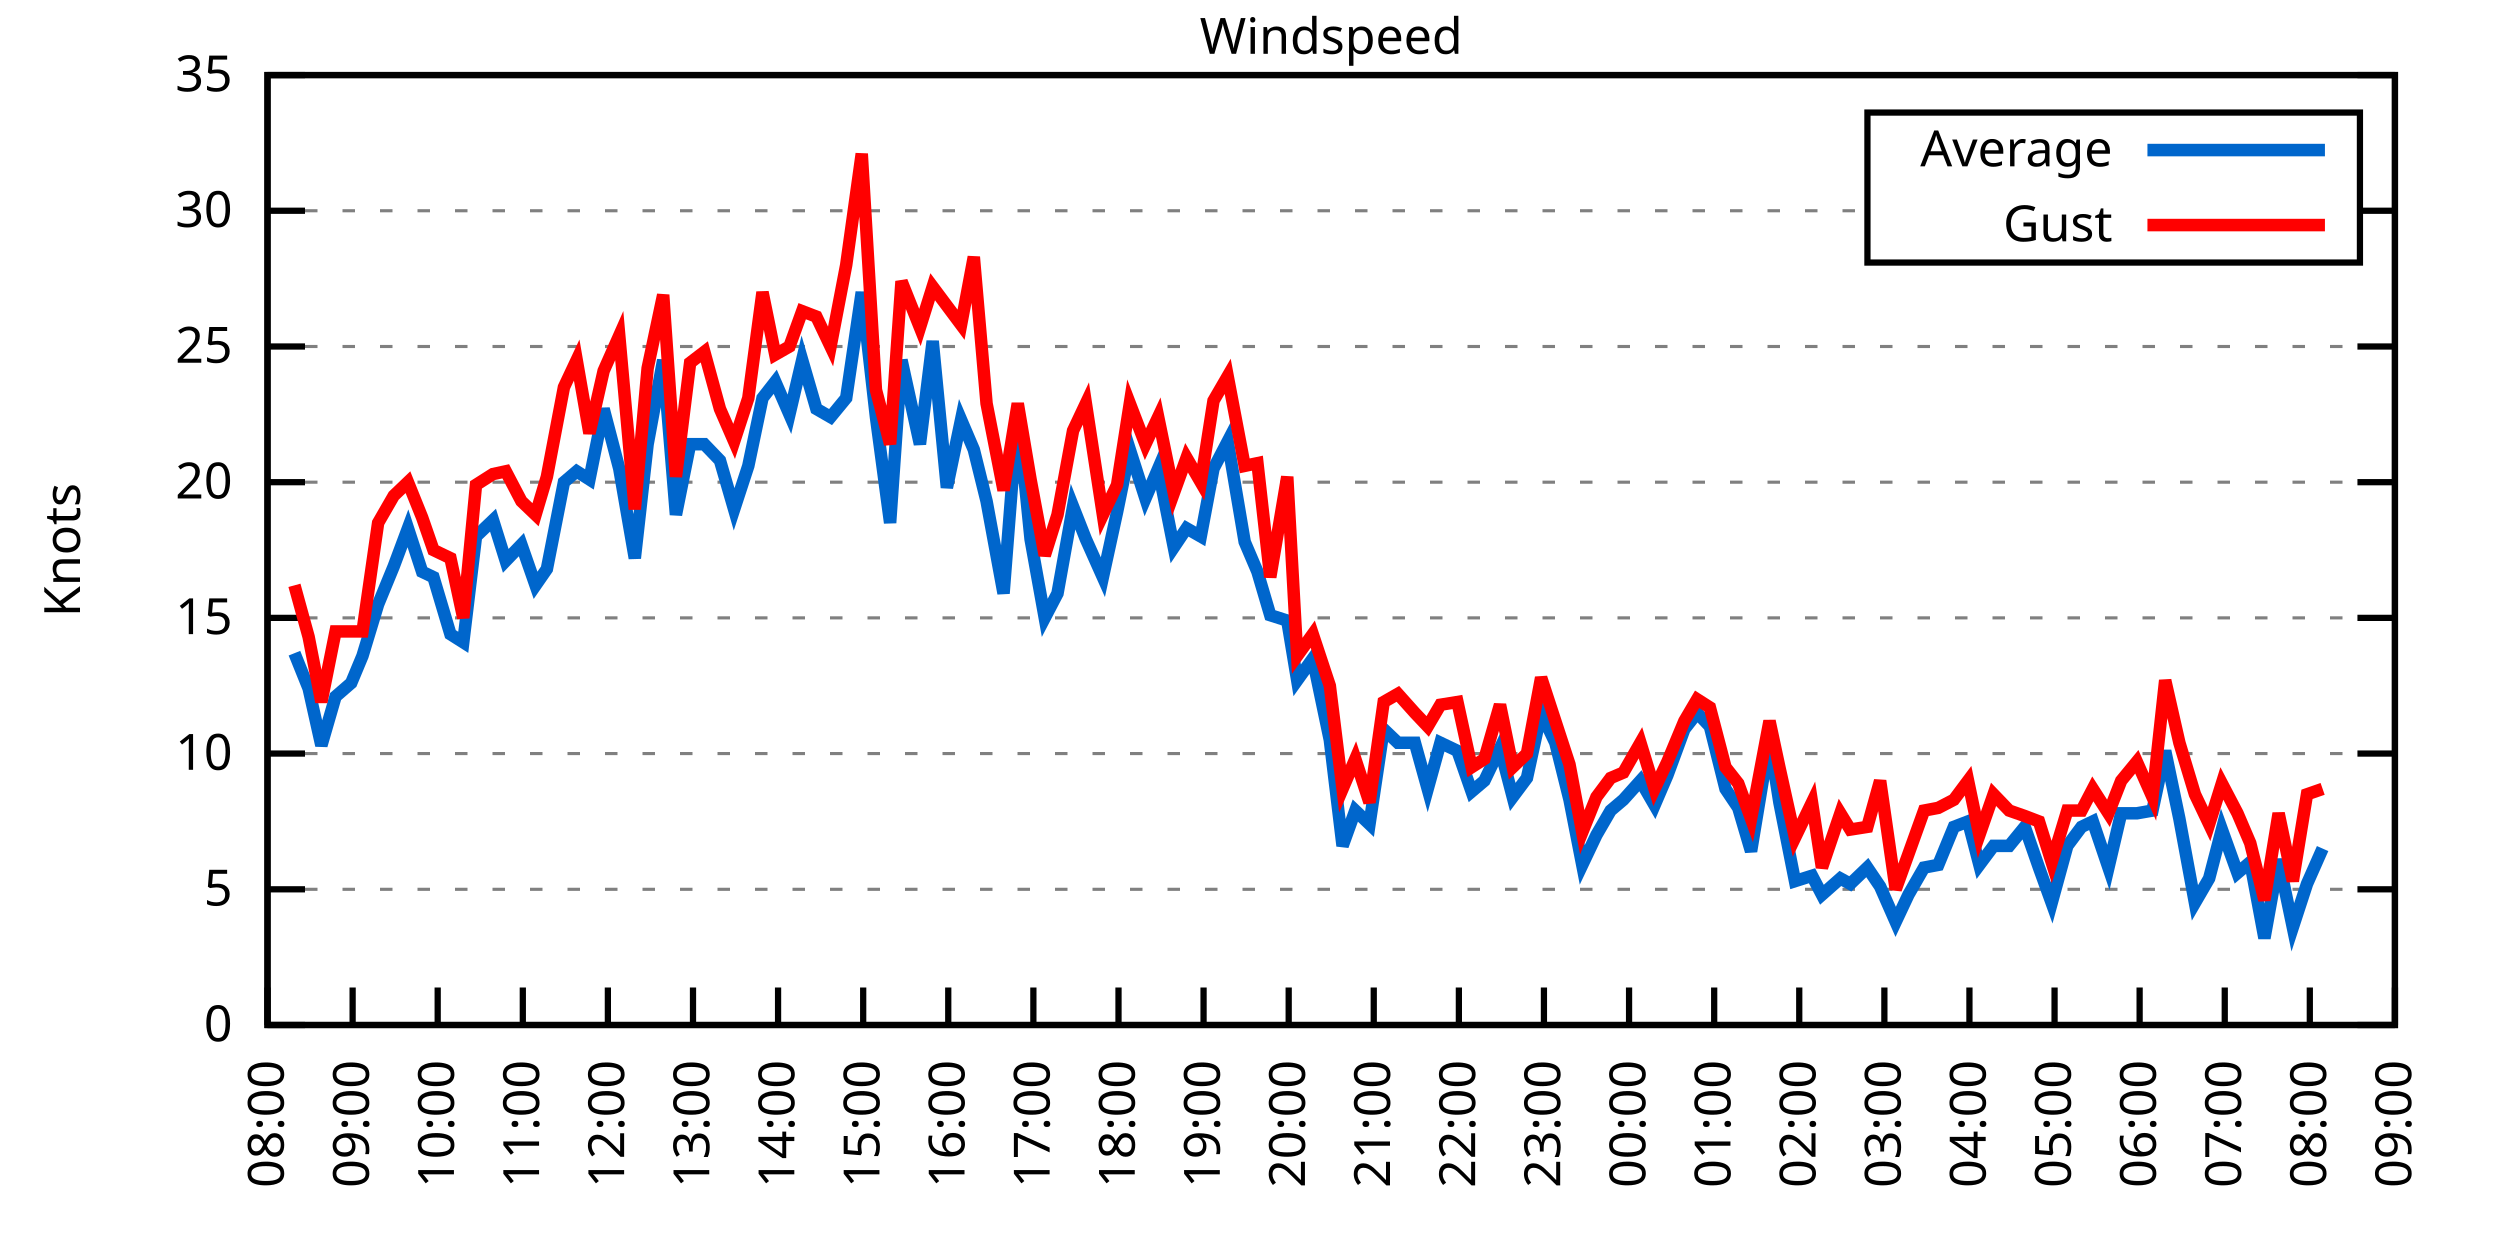
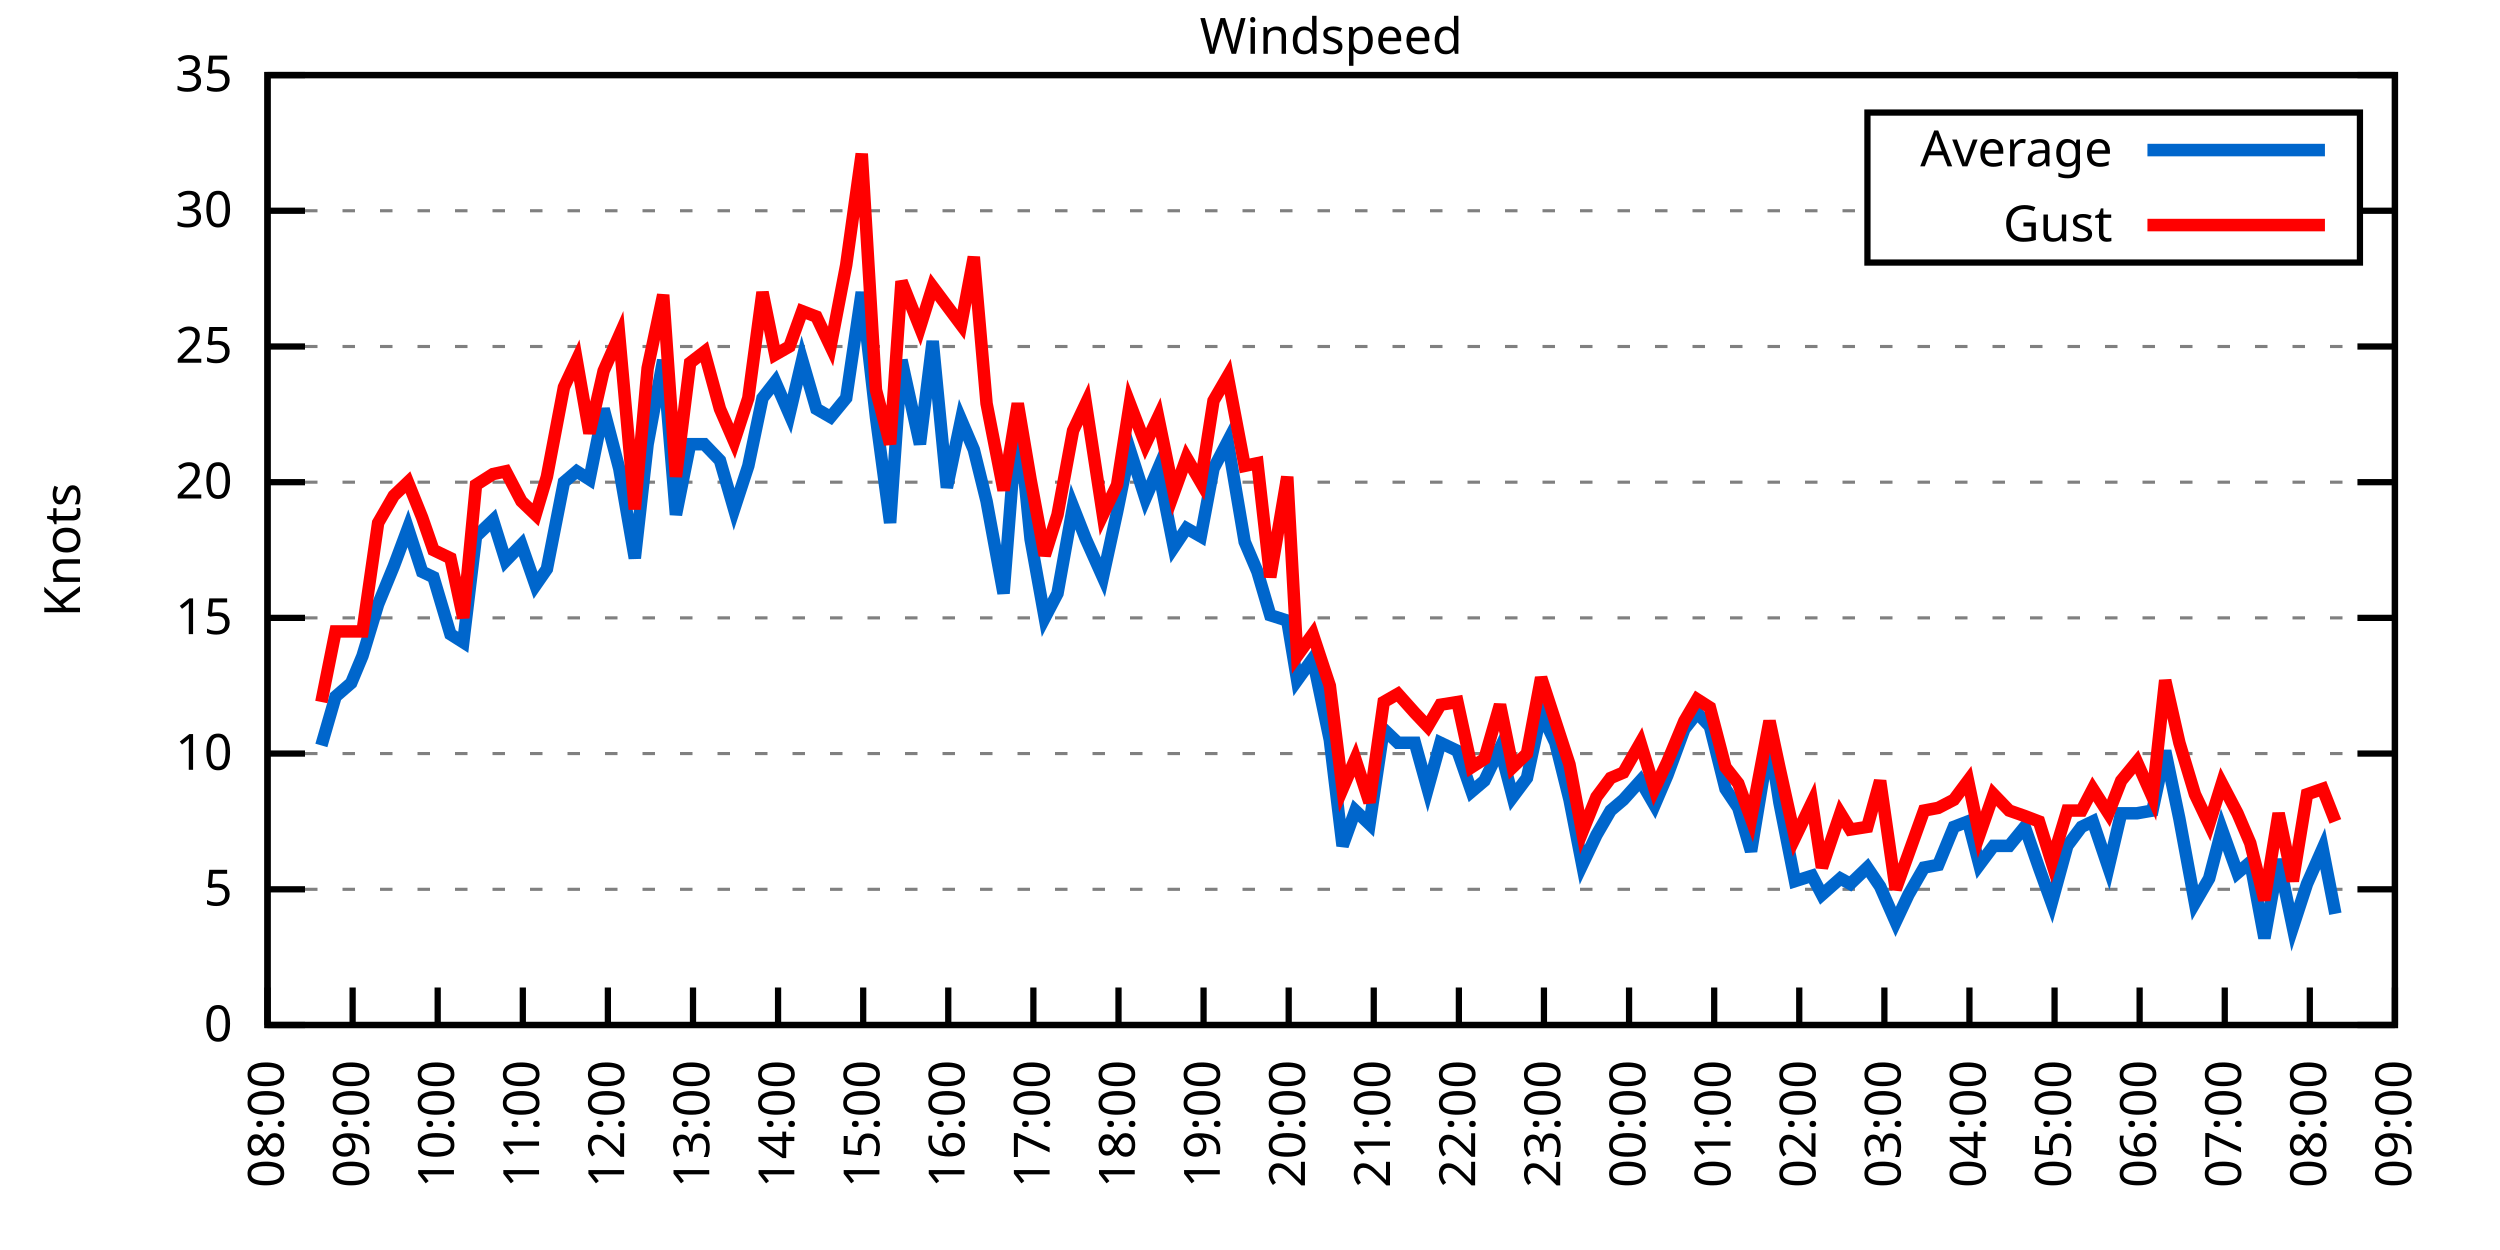
<svg xmlns="http://www.w3.org/2000/svg" xmlns:xlink="http://www.w3.org/1999/xlink" width="400" height="200" viewBox="0 0 400 200">
  <g id="gnuplot_canvas">
    <rect x="0" y="0" width="400" height="200" fill="none" />
    <defs>
      <circle id="gpDot" r="0.5" stroke-width="0.5" stroke="currentColor" />
      <path id="gpPt0" stroke-width="0.333" stroke="currentColor" d="M-1,0 h2 M0,-1 v2" />
      <path id="gpPt1" stroke-width="0.333" stroke="currentColor" d="M-1,-1 L1,1 M1,-1 L-1,1" />
      <path id="gpPt2" stroke-width="0.333" stroke="currentColor" d="M-1,0 L1,0 M0,-1 L0,1 M-1,-1 L1,1 M-1,1 L1,-1" />
      <rect id="gpPt3" stroke-width="0.333" stroke="currentColor" x="-1" y="-1" width="2" height="2" />
      <rect id="gpPt4" stroke-width="0.333" stroke="currentColor" fill="currentColor" x="-1" y="-1" width="2" height="2" />
      <circle id="gpPt5" stroke-width="0.333" stroke="currentColor" cx="0" cy="0" r="1" />
      <use xlink:href="#gpPt5" id="gpPt6" fill="currentColor" stroke="none" />
      <path id="gpPt7" stroke-width="0.333" stroke="currentColor" d="M0,-1.33 L-1.33,0.67 L1.33,0.67 z" />
      <use xlink:href="#gpPt7" id="gpPt8" fill="currentColor" stroke="none" />
      <use xlink:href="#gpPt7" id="gpPt9" stroke="currentColor" transform="rotate(180)" />
      <use xlink:href="#gpPt9" id="gpPt10" fill="currentColor" stroke="none" />
      <use xlink:href="#gpPt3" id="gpPt11" stroke="currentColor" transform="rotate(45)" />
      <use xlink:href="#gpPt11" id="gpPt12" fill="currentColor" stroke="none" />
      <path id="gpPt13" stroke-width="0.333" stroke="currentColor" d="M0,1.330 L1.265,0.411 L0.782,-1.067 L-0.782,-1.076 L-1.265,0.411 z" />
      <use xlink:href="#gpPt13" id="gpPt14" fill="currentColor" stroke="none" />
      <filter id="textbox" filterUnits="objectBoundingBox" x="0" y="0" height="1" width="1">
        <feFlood flood-color="white" flood-opacity="1" result="bgnd" />
        <feComposite in="SourceGraphic" in2="bgnd" operator="atop" />
      </filter>
      <filter id="greybox" filterUnits="objectBoundingBox" x="0" y="0" height="1" width="1">
        <feFlood flood-color="lightgrey" flood-opacity="1" result="grey" />
        <feComposite in="SourceGraphic" in2="grey" operator="atop" />
      </filter>
    </defs>
    <g fill="none" color="white" stroke="currentColor" stroke-width="1.00" stroke-linecap="butt" stroke-linejoin="miter">
</g>
    <g fill="none" color="black" stroke="currentColor" stroke-width="1.00" stroke-linecap="butt" stroke-linejoin="miter">
      <g stroke="none" shape-rendering="crispEdges">
        <polygon fill="rgb(255, 255, 255)" points="42.80,164.00 383.18,164.00 383.18,12.02 42.80,12.02 " />
      </g>
    </g>
    <g fill="none" color="black" stroke="currentColor" stroke-width="1.00" stroke-linecap="butt" stroke-linejoin="miter">
</g>
    <g fill="none" color="black" stroke="black" stroke-width="0.50" stroke-linecap="butt" stroke-linejoin="miter">
</g>
    <g fill="none" color="gray" stroke="currentColor" stroke-width="0.50" stroke-linecap="butt" stroke-linejoin="miter">
      <path stroke="gray" stroke-dasharray="2,4" class="gridline" d="M42.80,164.00 L383.19,164.00  " />
    </g>
    <g fill="none" color="gray" stroke="gray" stroke-width="1.00" stroke-linecap="butt" stroke-linejoin="miter">
</g>
    <g fill="none" color="black" stroke="currentColor" stroke-width="1.00" stroke-linecap="butt" stroke-linejoin="miter">
      <path stroke="black" d="M42.80,164.00 L48.80,164.00 M383.19,164.00 L377.19,164.00  " />
      <g transform="translate(37.20,166.60)" stroke="none" fill="black" font-family="Sans" font-size="8.00" text-anchor="end">
        <text>
          <tspan font-family="Sans"> 0</tspan>
        </text>
      </g>
    </g>
    <g fill="none" color="black" stroke="currentColor" stroke-width="1.00" stroke-linecap="butt" stroke-linejoin="miter">
</g>
    <g fill="none" color="black" stroke="black" stroke-width="0.50" stroke-linecap="butt" stroke-linejoin="miter">
</g>
    <g fill="none" color="gray" stroke="currentColor" stroke-width="0.50" stroke-linecap="butt" stroke-linejoin="miter">
      <path stroke="gray" stroke-dasharray="2,4" class="gridline" d="M42.80,142.29 L383.19,142.29  " />
    </g>
    <g fill="none" color="gray" stroke="gray" stroke-width="1.00" stroke-linecap="butt" stroke-linejoin="miter">
</g>
    <g fill="none" color="black" stroke="currentColor" stroke-width="1.00" stroke-linecap="butt" stroke-linejoin="miter">
      <path stroke="black" d="M42.80,142.29 L48.80,142.29 M383.19,142.29 L377.19,142.29  " />
      <g transform="translate(37.20,144.89)" stroke="none" fill="black" font-family="Sans" font-size="8.00" text-anchor="end">
        <text>
          <tspan font-family="Sans"> 5</tspan>
        </text>
      </g>
    </g>
    <g fill="none" color="black" stroke="currentColor" stroke-width="1.00" stroke-linecap="butt" stroke-linejoin="miter">
</g>
    <g fill="none" color="black" stroke="black" stroke-width="0.50" stroke-linecap="butt" stroke-linejoin="miter">
</g>
    <g fill="none" color="gray" stroke="currentColor" stroke-width="0.50" stroke-linecap="butt" stroke-linejoin="miter">
      <path stroke="gray" stroke-dasharray="2,4" class="gridline" d="M42.80,120.57 L383.19,120.57  " />
    </g>
    <g fill="none" color="gray" stroke="gray" stroke-width="1.00" stroke-linecap="butt" stroke-linejoin="miter">
</g>
    <g fill="none" color="black" stroke="currentColor" stroke-width="1.00" stroke-linecap="butt" stroke-linejoin="miter">
      <path stroke="black" d="M42.80,120.57 L48.80,120.57 M383.19,120.57 L377.19,120.57  " />
      <g transform="translate(37.20,123.17)" stroke="none" fill="black" font-family="Sans" font-size="8.00" text-anchor="end">
        <text>
          <tspan font-family="Sans"> 10</tspan>
        </text>
      </g>
    </g>
    <g fill="none" color="black" stroke="currentColor" stroke-width="1.00" stroke-linecap="butt" stroke-linejoin="miter">
</g>
    <g fill="none" color="black" stroke="black" stroke-width="0.50" stroke-linecap="butt" stroke-linejoin="miter">
</g>
    <g fill="none" color="gray" stroke="currentColor" stroke-width="0.50" stroke-linecap="butt" stroke-linejoin="miter">
      <path stroke="gray" stroke-dasharray="2,4" class="gridline" d="M42.80,98.86 L383.19,98.86  " />
    </g>
    <g fill="none" color="gray" stroke="gray" stroke-width="1.00" stroke-linecap="butt" stroke-linejoin="miter">
</g>
    <g fill="none" color="black" stroke="currentColor" stroke-width="1.00" stroke-linecap="butt" stroke-linejoin="miter">
      <path stroke="black" d="M42.80,98.86 L48.80,98.86 M383.19,98.86 L377.19,98.86  " />
      <g transform="translate(37.20,101.46)" stroke="none" fill="black" font-family="Sans" font-size="8.00" text-anchor="end">
        <text>
          <tspan font-family="Sans"> 15</tspan>
        </text>
      </g>
    </g>
    <g fill="none" color="black" stroke="currentColor" stroke-width="1.00" stroke-linecap="butt" stroke-linejoin="miter">
</g>
    <g fill="none" color="black" stroke="black" stroke-width="0.50" stroke-linecap="butt" stroke-linejoin="miter">
</g>
    <g fill="none" color="gray" stroke="currentColor" stroke-width="0.50" stroke-linecap="butt" stroke-linejoin="miter">
      <path stroke="gray" stroke-dasharray="2,4" class="gridline" d="M42.80,77.15 L383.19,77.15  " />
    </g>
    <g fill="none" color="gray" stroke="gray" stroke-width="1.00" stroke-linecap="butt" stroke-linejoin="miter">
</g>
    <g fill="none" color="black" stroke="currentColor" stroke-width="1.00" stroke-linecap="butt" stroke-linejoin="miter">
      <path stroke="black" d="M42.80,77.15 L48.80,77.15 M383.19,77.15 L377.19,77.15  " />
      <g transform="translate(37.20,79.75)" stroke="none" fill="black" font-family="Sans" font-size="8.00" text-anchor="end">
        <text>
          <tspan font-family="Sans"> 20</tspan>
        </text>
      </g>
    </g>
    <g fill="none" color="black" stroke="currentColor" stroke-width="1.00" stroke-linecap="butt" stroke-linejoin="miter">
</g>
    <g fill="none" color="black" stroke="black" stroke-width="0.50" stroke-linecap="butt" stroke-linejoin="miter">
</g>
    <g fill="none" color="gray" stroke="currentColor" stroke-width="0.50" stroke-linecap="butt" stroke-linejoin="miter">
      <path stroke="gray" stroke-dasharray="2,4" class="gridline" d="M42.80,55.44 L383.19,55.44  " />
    </g>
    <g fill="none" color="gray" stroke="gray" stroke-width="1.00" stroke-linecap="butt" stroke-linejoin="miter">
</g>
    <g fill="none" color="black" stroke="currentColor" stroke-width="1.00" stroke-linecap="butt" stroke-linejoin="miter">
      <path stroke="black" d="M42.80,55.44 L48.80,55.44 M383.19,55.44 L377.19,55.44  " />
      <g transform="translate(37.20,58.04)" stroke="none" fill="black" font-family="Sans" font-size="8.00" text-anchor="end">
        <text>
          <tspan font-family="Sans"> 25</tspan>
        </text>
      </g>
    </g>
    <g fill="none" color="black" stroke="currentColor" stroke-width="1.00" stroke-linecap="butt" stroke-linejoin="miter">
</g>
    <g fill="none" color="black" stroke="black" stroke-width="0.50" stroke-linecap="butt" stroke-linejoin="miter">
</g>
    <g fill="none" color="gray" stroke="currentColor" stroke-width="0.50" stroke-linecap="butt" stroke-linejoin="miter">
      <path stroke="gray" stroke-dasharray="2,4" class="gridline" d="M42.80,33.72 L298.79,33.72 M377.59,33.72 L383.19,33.72  " />
    </g>
    <g fill="none" color="gray" stroke="gray" stroke-width="1.00" stroke-linecap="butt" stroke-linejoin="miter">
</g>
    <g fill="none" color="black" stroke="currentColor" stroke-width="1.00" stroke-linecap="butt" stroke-linejoin="miter">
      <path stroke="black" d="M42.80,33.72 L48.80,33.72 M383.19,33.72 L377.19,33.72  " />
      <g transform="translate(37.20,36.32)" stroke="none" fill="black" font-family="Sans" font-size="8.00" text-anchor="end">
        <text>
          <tspan font-family="Sans"> 30</tspan>
        </text>
      </g>
    </g>
    <g fill="none" color="black" stroke="currentColor" stroke-width="1.00" stroke-linecap="butt" stroke-linejoin="miter">
</g>
    <g fill="none" color="black" stroke="black" stroke-width="0.50" stroke-linecap="butt" stroke-linejoin="miter">
</g>
    <g fill="none" color="gray" stroke="currentColor" stroke-width="0.50" stroke-linecap="butt" stroke-linejoin="miter">
      <path stroke="gray" stroke-dasharray="2,4" class="gridline" d="M42.80,12.01 L383.19,12.01  " />
    </g>
    <g fill="none" color="gray" stroke="gray" stroke-width="1.00" stroke-linecap="butt" stroke-linejoin="miter">
</g>
    <g fill="none" color="black" stroke="currentColor" stroke-width="1.00" stroke-linecap="butt" stroke-linejoin="miter">
      <path stroke="black" d="M42.80,12.01 L48.80,12.01 M383.19,12.01 L377.19,12.01  " />
      <g transform="translate(37.20,14.61)" stroke="none" fill="black" font-family="Sans" font-size="8.00" text-anchor="end">
        <text>
          <tspan font-family="Sans"> 35</tspan>
        </text>
      </g>
    </g>
    <g fill="none" color="black" stroke="currentColor" stroke-width="1.00" stroke-linecap="butt" stroke-linejoin="miter">
      <path stroke="black" d="M42.80,164.00 L42.80,158.00  " />
      <g transform="translate(45.40,169.60) rotate(270.00)" stroke="none" fill="black" font-family="Sans" font-size="8.00" text-anchor="end">
        <text>
          <tspan font-family="Sans">08:00</tspan>
        </text>
      </g>
    </g>
    <g fill="none" color="black" stroke="currentColor" stroke-width="1.00" stroke-linecap="butt" stroke-linejoin="miter">
      <path stroke="black" d="M56.42,164.00 L56.42,158.00  " />
      <g transform="translate(59.02,169.60) rotate(270.00)" stroke="none" fill="black" font-family="Sans" font-size="8.00" text-anchor="end">
        <text>
          <tspan font-family="Sans">09:00</tspan>
        </text>
      </g>
    </g>
    <g fill="none" color="black" stroke="currentColor" stroke-width="1.00" stroke-linecap="butt" stroke-linejoin="miter">
      <path stroke="black" d="M70.03,164.00 L70.03,158.00  " />
      <g transform="translate(72.63,169.60) rotate(270.00)" stroke="none" fill="black" font-family="Sans" font-size="8.00" text-anchor="end">
        <text>
          <tspan font-family="Sans">10:00</tspan>
        </text>
      </g>
    </g>
    <g fill="none" color="black" stroke="currentColor" stroke-width="1.00" stroke-linecap="butt" stroke-linejoin="miter">
      <path stroke="black" d="M83.65,164.00 L83.65,158.00  " />
      <g transform="translate(86.25,169.60) rotate(270.00)" stroke="none" fill="black" font-family="Sans" font-size="8.00" text-anchor="end">
        <text>
          <tspan font-family="Sans">11:00</tspan>
        </text>
      </g>
    </g>
    <g fill="none" color="black" stroke="currentColor" stroke-width="1.00" stroke-linecap="butt" stroke-linejoin="miter">
      <path stroke="black" d="M97.26,164.00 L97.26,158.00  " />
      <g transform="translate(99.86,169.60) rotate(270.00)" stroke="none" fill="black" font-family="Sans" font-size="8.00" text-anchor="end">
        <text>
          <tspan font-family="Sans">12:00</tspan>
        </text>
      </g>
    </g>
    <g fill="none" color="black" stroke="currentColor" stroke-width="1.00" stroke-linecap="butt" stroke-linejoin="miter">
      <path stroke="black" d="M110.88,164.00 L110.88,158.00  " />
      <g transform="translate(113.48,169.60) rotate(270.00)" stroke="none" fill="black" font-family="Sans" font-size="8.00" text-anchor="end">
        <text>
          <tspan font-family="Sans">13:00</tspan>
        </text>
      </g>
    </g>
    <g fill="none" color="black" stroke="currentColor" stroke-width="1.00" stroke-linecap="butt" stroke-linejoin="miter">
      <path stroke="black" d="M124.49,164.00 L124.49,158.00  " />
      <g transform="translate(127.09,169.60) rotate(270.00)" stroke="none" fill="black" font-family="Sans" font-size="8.00" text-anchor="end">
        <text>
          <tspan font-family="Sans">14:00</tspan>
        </text>
      </g>
    </g>
    <g fill="none" color="black" stroke="currentColor" stroke-width="1.00" stroke-linecap="butt" stroke-linejoin="miter">
      <path stroke="black" d="M138.11,164.00 L138.11,158.00  " />
      <g transform="translate(140.71,169.60) rotate(270.00)" stroke="none" fill="black" font-family="Sans" font-size="8.00" text-anchor="end">
        <text>
          <tspan font-family="Sans">15:00</tspan>
        </text>
      </g>
    </g>
    <g fill="none" color="black" stroke="currentColor" stroke-width="1.00" stroke-linecap="butt" stroke-linejoin="miter">
      <path stroke="black" d="M151.72,164.00 L151.72,158.00  " />
      <g transform="translate(154.32,169.60) rotate(270.00)" stroke="none" fill="black" font-family="Sans" font-size="8.00" text-anchor="end">
        <text>
          <tspan font-family="Sans">16:00</tspan>
        </text>
      </g>
    </g>
    <g fill="none" color="black" stroke="currentColor" stroke-width="1.00" stroke-linecap="butt" stroke-linejoin="miter">
      <path stroke="black" d="M165.34,164.00 L165.34,158.00  " />
      <g transform="translate(167.94,169.60) rotate(270.00)" stroke="none" fill="black" font-family="Sans" font-size="8.00" text-anchor="end">
        <text>
          <tspan font-family="Sans">17:00</tspan>
        </text>
      </g>
    </g>
    <g fill="none" color="black" stroke="currentColor" stroke-width="1.00" stroke-linecap="butt" stroke-linejoin="miter">
      <path stroke="black" d="M178.96,164.00 L178.96,158.00  " />
      <g transform="translate(181.56,169.60) rotate(270.00)" stroke="none" fill="black" font-family="Sans" font-size="8.00" text-anchor="end">
        <text>
          <tspan font-family="Sans">18:00</tspan>
        </text>
      </g>
    </g>
    <g fill="none" color="black" stroke="currentColor" stroke-width="1.00" stroke-linecap="butt" stroke-linejoin="miter">
      <path stroke="black" d="M192.57,164.00 L192.57,158.00  " />
      <g transform="translate(195.17,169.60) rotate(270.00)" stroke="none" fill="black" font-family="Sans" font-size="8.00" text-anchor="end">
        <text>
          <tspan font-family="Sans">19:00</tspan>
        </text>
      </g>
    </g>
    <g fill="none" color="black" stroke="currentColor" stroke-width="1.00" stroke-linecap="butt" stroke-linejoin="miter">
      <path stroke="black" d="M206.19,164.00 L206.19,158.00  " />
      <g transform="translate(208.79,169.60) rotate(270.00)" stroke="none" fill="black" font-family="Sans" font-size="8.00" text-anchor="end">
        <text>
          <tspan font-family="Sans">20:00</tspan>
        </text>
      </g>
    </g>
    <g fill="none" color="black" stroke="currentColor" stroke-width="1.00" stroke-linecap="butt" stroke-linejoin="miter">
      <path stroke="black" d="M219.80,164.00 L219.80,158.00  " />
      <g transform="translate(222.40,169.60) rotate(270.00)" stroke="none" fill="black" font-family="Sans" font-size="8.00" text-anchor="end">
        <text>
          <tspan font-family="Sans">21:00</tspan>
        </text>
      </g>
    </g>
    <g fill="none" color="black" stroke="currentColor" stroke-width="1.00" stroke-linecap="butt" stroke-linejoin="miter">
      <path stroke="black" d="M233.42,164.00 L233.42,158.00  " />
      <g transform="translate(236.02,169.60) rotate(270.00)" stroke="none" fill="black" font-family="Sans" font-size="8.00" text-anchor="end">
        <text>
          <tspan font-family="Sans">22:00</tspan>
        </text>
      </g>
    </g>
    <g fill="none" color="black" stroke="currentColor" stroke-width="1.00" stroke-linecap="butt" stroke-linejoin="miter">
      <path stroke="black" d="M247.03,164.00 L247.03,158.00  " />
      <g transform="translate(249.63,169.60) rotate(270.00)" stroke="none" fill="black" font-family="Sans" font-size="8.00" text-anchor="end">
        <text>
          <tspan font-family="Sans">23:00</tspan>
        </text>
      </g>
    </g>
    <g fill="none" color="black" stroke="currentColor" stroke-width="1.00" stroke-linecap="butt" stroke-linejoin="miter">
      <path stroke="black" d="M260.65,164.00 L260.65,158.00  " />
      <g transform="translate(263.25,169.60) rotate(270.00)" stroke="none" fill="black" font-family="Sans" font-size="8.00" text-anchor="end">
        <text>
          <tspan font-family="Sans">00:00</tspan>
        </text>
      </g>
    </g>
    <g fill="none" color="black" stroke="currentColor" stroke-width="1.00" stroke-linecap="butt" stroke-linejoin="miter">
      <path stroke="black" d="M274.27,164.00 L274.27,158.00  " />
      <g transform="translate(276.87,169.60) rotate(270.00)" stroke="none" fill="black" font-family="Sans" font-size="8.00" text-anchor="end">
        <text>
          <tspan font-family="Sans">01:00</tspan>
        </text>
      </g>
    </g>
    <g fill="none" color="black" stroke="currentColor" stroke-width="1.00" stroke-linecap="butt" stroke-linejoin="miter">
      <path stroke="black" d="M287.88,164.00 L287.88,158.00  " />
      <g transform="translate(290.48,169.60) rotate(270.00)" stroke="none" fill="black" font-family="Sans" font-size="8.00" text-anchor="end">
        <text>
          <tspan font-family="Sans">02:00</tspan>
        </text>
      </g>
    </g>
    <g fill="none" color="black" stroke="currentColor" stroke-width="1.00" stroke-linecap="butt" stroke-linejoin="miter">
      <path stroke="black" d="M301.50,164.00 L301.50,158.00  " />
      <g transform="translate(304.10,169.60) rotate(270.00)" stroke="none" fill="black" font-family="Sans" font-size="8.00" text-anchor="end">
        <text>
          <tspan font-family="Sans">03:00</tspan>
        </text>
      </g>
    </g>
    <g fill="none" color="black" stroke="currentColor" stroke-width="1.00" stroke-linecap="butt" stroke-linejoin="miter">
      <path stroke="black" d="M315.11,164.00 L315.11,158.00  " />
      <g transform="translate(317.71,169.60) rotate(270.00)" stroke="none" fill="black" font-family="Sans" font-size="8.00" text-anchor="end">
        <text>
          <tspan font-family="Sans">04:00</tspan>
        </text>
      </g>
    </g>
    <g fill="none" color="black" stroke="currentColor" stroke-width="1.00" stroke-linecap="butt" stroke-linejoin="miter">
      <path stroke="black" d="M328.73,164.00 L328.73,158.00  " />
      <g transform="translate(331.33,169.60) rotate(270.00)" stroke="none" fill="black" font-family="Sans" font-size="8.00" text-anchor="end">
        <text>
          <tspan font-family="Sans">05:00</tspan>
        </text>
      </g>
    </g>
    <g fill="none" color="black" stroke="currentColor" stroke-width="1.00" stroke-linecap="butt" stroke-linejoin="miter">
      <path stroke="black" d="M342.34,164.00 L342.34,158.00  " />
      <g transform="translate(344.94,169.60) rotate(270.00)" stroke="none" fill="black" font-family="Sans" font-size="8.00" text-anchor="end">
        <text>
          <tspan font-family="Sans">06:00</tspan>
        </text>
      </g>
    </g>
    <g fill="none" color="black" stroke="currentColor" stroke-width="1.00" stroke-linecap="butt" stroke-linejoin="miter">
      <path stroke="black" d="M355.96,164.00 L355.96,158.00  " />
      <g transform="translate(358.56,169.60) rotate(270.00)" stroke="none" fill="black" font-family="Sans" font-size="8.00" text-anchor="end">
        <text>
          <tspan font-family="Sans">07:00</tspan>
        </text>
      </g>
    </g>
    <g fill="none" color="black" stroke="currentColor" stroke-width="1.00" stroke-linecap="butt" stroke-linejoin="miter">
      <path stroke="black" d="M369.57,164.00 L369.57,158.00  " />
      <g transform="translate(372.17,169.60) rotate(270.00)" stroke="none" fill="black" font-family="Sans" font-size="8.00" text-anchor="end">
        <text>
          <tspan font-family="Sans">08:00</tspan>
        </text>
      </g>
    </g>
    <g fill="none" color="black" stroke="currentColor" stroke-width="1.00" stroke-linecap="butt" stroke-linejoin="miter">
      <path stroke="black" d="M383.19,164.00 L383.19,158.00  " />
      <g transform="translate(385.79,169.60) rotate(270.00)" stroke="none" fill="black" font-family="Sans" font-size="8.00" text-anchor="end">
        <text>
          <tspan font-family="Sans">09:00</tspan>
        </text>
      </g>
    </g>
    <g fill="none" color="black" stroke="currentColor" stroke-width="1.00" stroke-linecap="butt" stroke-linejoin="miter">
</g>
    <g fill="none" color="black" stroke="currentColor" stroke-width="1.00" stroke-linecap="butt" stroke-linejoin="miter">
      <path stroke="black" d="M42.80,12.01 L42.80,164.00 L383.19,164.00 L383.19,12.01 L42.80,12.01 Z  " />
    </g>
    <g fill="none" color="black" stroke="currentColor" stroke-width="1.00" stroke-linecap="butt" stroke-linejoin="miter">
</g>
    <g fill="none" color="black" stroke="currentColor" stroke-width="1.00" stroke-linecap="butt" stroke-linejoin="miter">
      <path stroke="black" d="M298.79,42.01 L298.79,18.01 L377.59,18.01 L377.59,42.01 L298.79,42.01 Z  " />
    </g>
    <g id="Windspeed_plot_1">
      <g fill="none" color="white" stroke="black" stroke-width="2.00" stroke-linecap="butt" stroke-linejoin="miter">
</g>
      <g fill="none" color="black" stroke="currentColor" stroke-width="2.00" stroke-linecap="butt" stroke-linejoin="miter">
        <g transform="translate(337.99,26.61)" stroke="none" fill="black" font-family="Sans" font-size="8.00" text-anchor="end">
          <text>
            <tspan font-family="Sans">Average</tspan>
          </text>
        </g>
      </g>
      <g fill="none" color="black" stroke="currentColor" stroke-width="2.00" stroke-linecap="butt" stroke-linejoin="miter">
-         <path stroke="rgb(  0, 102, 204)" d="M343.59,24.01 L371.99,24.01 M47.11,104.51 L49.38,110.15 L51.42,119.27 L53.69,111.45 L56.19,109.28 L58.00,104.94   L60.50,96.69 L63.00,90.61 L65.27,84.53 L67.54,91.48 L69.35,92.35 L72.07,101.47 L74.12,102.77 L76.16,85.83   L78.88,83.23 L80.92,89.74 L83.42,87.14 L85.69,93.65 L87.50,91.04 L90.23,77.15 L92.27,75.41 L94.31,76.71   L96.58,65.42 L99.08,74.98 L101.57,89.31 L103.62,71.07 L106.11,57.61 L108.15,82.36 L110.42,71.07 L112.69,71.07   L115.19,73.67 L117.46,81.49 L119.73,74.54 L122.00,63.69 L124.04,61.08 L126.31,66.29 L128.35,57.61 L130.62,65.42   L132.89,66.73 L135.39,63.69 L137.88,46.75 L140.15,66.73 L142.42,83.66 L144.24,57.61 L147.19,71.07 L149.23,54.57   L151.50,78.02 L153.77,67.16 L155.81,71.94 L157.85,80.19 L160.57,94.95 L162.84,65.86 L164.89,86.27 L167.16,98.86   L169.20,94.95 L171.69,81.06 L173.74,86.27 L176.46,92.35 L178.73,81.93 L180.77,71.94 L183.27,79.75 L185.31,74.98   L187.81,87.57 L189.85,84.53 L192.12,85.83 L194.16,74.98 L196.43,70.63 L199.15,86.70 L201.19,91.48 L203.24,98.43   L205.96,99.30 L207.55,108.85 L210.04,105.38 L212.77,118.40 L214.81,135.34 L216.85,129.69 L219.12,131.86 L221.39,116.67   L223.66,118.84 L226.38,118.84 L228.43,126.22 L230.47,118.84 L233.19,120.14 L235.46,126.65 L237.50,124.92 L240.00,119.71   L242.04,127.52 L244.31,124.48 L246.58,114.06 L248.85,118.84 L251.12,127.96 L253.16,138.38 L255.43,133.60 L257.70,129.69   L259.74,127.96 L262.47,124.92 L264.73,128.83 L266.78,124.05 L269.50,116.67 L271.54,114.06 L273.58,116.23 L276.08,126.22   L278.12,129.26 L280.17,136.21 L283.12,118.40 L284.70,128.39 L287.20,140.98 L289.92,140.12 L291.51,143.16 L294.46,140.55   L296.05,141.42 L298.77,138.81 L300.82,141.85 L303.31,147.50 L305.35,143.16 L307.85,138.81 L310.12,138.38 L312.62,132.30   L314.89,131.43 L316.70,138.38 L318.97,135.34 L321.47,135.34 L323.96,132.30 L326.23,138.81 L328.27,144.46 L330.77,135.34   L333.04,132.30 L334.85,131.43 L337.35,138.81 L339.39,130.13 L341.89,130.13 L344.39,129.69 L346.43,120.14 L348.70,131.00   L351.19,144.46 L353.46,140.55 L355.50,132.73 L358.00,139.68 L360.04,137.94 L362.31,150.10 L364.58,137.51 L366.85,148.37   L369.12,141.42 L371.62,135.77  " />
+         <path stroke="rgb(  0, 102, 204)" d="M343.59,24.01 L371.99,24.01 M51.42,119.27 L53.69,111.45 L56.19,109.28 L58.00,104.94 L60.50,96.69 L63.00,90.61   L65.27,84.53 L67.54,91.48 L69.35,92.35 L72.07,101.47 L74.12,102.77 L76.16,85.83 L78.88,83.23 L80.92,89.74   L83.42,87.14 L85.69,93.65 L87.50,91.04 L90.23,77.15 L92.27,75.41 L94.31,76.71 L96.58,65.42 L99.08,74.98   L101.57,89.31 L103.62,71.07 L106.11,57.61 L108.15,82.36 L110.42,71.07 L112.69,71.07 L115.19,73.67 L117.46,81.49   L119.73,74.54 L122.00,63.69 L124.04,61.08 L126.31,66.29 L128.35,57.61 L130.62,65.42 L132.89,66.73 L135.39,63.69   L137.88,46.75 L140.15,66.73 L142.42,83.66 L144.24,57.61 L147.19,71.07 L149.23,54.57 L151.50,78.02 L153.77,67.16   L155.81,71.94 L157.85,80.19 L160.57,94.95 L162.84,65.86 L164.89,86.27 L167.16,98.86 L169.20,94.95 L171.69,81.06   L173.74,86.27 L176.46,92.35 L178.73,81.93 L180.77,71.94 L183.27,79.75 L185.31,74.98 L187.81,87.57 L189.85,84.53   L192.12,85.83 L194.16,74.98 L196.43,70.63 L199.15,86.70 L201.19,91.48 L203.24,98.43 L205.96,99.30 L207.55,108.85   L210.04,105.38 L212.77,118.40 L214.81,135.34 L216.85,129.69 L219.12,131.86 L221.39,116.67 L223.66,118.84 L226.38,118.84   L228.43,126.22 L230.47,118.84 L233.19,120.14 L235.46,126.65 L237.50,124.92 L240.00,119.71 L242.04,127.52 L244.31,124.48   L246.58,114.06 L248.85,118.84 L251.12,127.96 L253.16,138.38 L255.43,133.60 L257.70,129.69 L259.74,127.96 L262.47,124.92   L264.73,128.83 L266.78,124.05 L269.50,116.67 L271.54,114.06 L273.58,116.23 L276.08,126.22 L278.12,129.26 L280.17,136.21   L283.12,118.40 L284.70,128.39 L287.20,140.98 L289.92,140.12 L291.51,143.16 L294.46,140.55 L296.05,141.42 L298.77,138.81   L300.82,141.85 L303.31,147.50 L305.35,143.16 L307.85,138.81 L310.12,138.38 L312.62,132.30 L314.89,131.43 L316.70,138.38   L318.97,135.34 L321.47,135.34 L323.96,132.30 L326.23,138.81 L328.27,144.46 L330.77,135.34 L333.04,132.30 L334.85,131.43   L337.35,138.81 L339.39,130.13 L341.89,130.13 L344.39,129.69 L346.43,120.14 L348.70,131.00 L351.19,144.46 L353.46,140.55   L355.50,132.73 L358.00,139.68 L360.04,137.94 L362.31,150.10 L364.58,137.51 L366.85,148.37 L369.12,141.42 L371.62,135.77   L373.66,146.20  " />
      </g>
    </g>
    <g id="Windspeed_plot_2">
      <g fill="none" color="black" stroke="currentColor" stroke-width="2.00" stroke-linecap="butt" stroke-linejoin="miter">
        <g transform="translate(337.99,38.61)" stroke="none" fill="black" font-family="Sans" font-size="8.00" text-anchor="end">
          <text>
            <tspan font-family="Sans">Gust</tspan>
          </text>
        </g>
      </g>
      <g fill="none" color="black" stroke="currentColor" stroke-width="2.00" stroke-linecap="butt" stroke-linejoin="miter">
-         <path stroke="rgb(255,   0,   0)" d="M343.59,36.01 L371.99,36.01 M47.11,93.65 L49.38,101.90 L51.42,112.32 L53.69,101.03 L56.19,101.03 L58.00,101.03   L60.50,83.66 L63.00,79.32 L65.27,77.15 L67.54,82.79 L69.35,88.00 L72.07,89.31 L74.12,98.86 L76.16,77.58   L78.88,75.85 L80.92,75.41 L83.42,80.19 L85.69,82.36 L87.50,76.28 L90.23,61.95 L92.27,57.61 L94.31,69.33   L96.58,59.34 L99.08,53.70 L101.57,81.49 L103.62,58.91 L106.11,47.18 L108.15,76.28 L110.42,58.04 L112.69,56.30   L115.19,65.42 L117.46,70.63 L119.73,63.69 L122.00,46.75 L124.04,56.74 L126.31,55.44 L128.35,49.79 L130.62,50.66   L132.89,55.44 L135.39,42.41 L137.88,24.60 L140.15,62.38 L142.42,71.07 L144.24,45.01 L147.19,52.40 L149.23,45.88   L151.50,48.92 L153.77,51.96 L155.81,41.11 L157.85,64.56 L160.57,78.45 L162.84,64.56 L164.89,76.71 L167.16,88.87   L169.20,82.36 L171.69,68.90 L173.74,64.56 L176.46,82.36 L178.73,77.58 L180.77,64.56 L183.27,71.07 L185.31,66.73   L187.81,78.89 L189.85,73.24 L192.12,77.15 L194.16,64.12 L196.43,60.21 L199.15,74.54 L201.19,74.11 L203.24,92.35   L205.96,76.28 L207.55,104.94 L210.04,101.47 L212.77,109.72 L214.81,126.22 L216.85,121.44 L219.12,128.39 L221.39,112.32   L223.66,111.02 L226.38,114.06 L228.43,116.23 L230.47,112.76 L233.19,112.32 L235.46,122.75 L237.50,121.44 L240.00,112.76   L242.04,122.75 L244.31,120.57 L246.58,108.42 L248.85,115.36 L251.12,122.31 L253.16,133.17 L255.43,127.52 L257.70,124.48   L259.74,123.61 L262.47,118.84 L264.73,126.22 L266.78,121.88 L269.50,115.36 L271.54,111.89 L273.58,113.19 L276.08,122.75   L278.12,125.35 L280.17,131.00 L283.12,115.36 L284.70,122.75 L287.20,134.04 L289.92,128.39 L291.51,138.81 L294.46,130.13   L296.05,132.73 L298.77,132.30 L300.82,124.92 L303.31,142.29 L305.35,136.64 L307.85,129.69 L310.12,129.26 L312.62,127.96   L314.89,124.92 L316.70,133.60 L318.97,127.09 L321.47,129.69 L323.96,130.56 L326.23,131.43 L328.27,137.94 L330.77,129.69   L333.04,129.69 L334.85,126.22 L337.35,130.13 L339.39,124.92 L341.89,121.88 L344.39,127.52 L346.43,108.85 L348.70,118.84   L351.19,127.09 L353.46,131.86 L355.50,125.35 L358.00,130.13 L360.04,134.90 L362.31,144.02 L364.58,130.13 L366.85,140.98   L369.12,127.09 L371.62,126.22  " />
+         <path stroke="rgb(255,   0,   0)" d="M343.59,36.01 L371.99,36.01 M51.42,112.32 L53.69,101.03 L56.19,101.03 L58.00,101.03 L60.50,83.66 L63.00,79.32   L65.27,77.15 L67.54,82.79 L69.35,88.00 L72.07,89.31 L74.12,98.86 L76.16,77.58 L78.88,75.85 L80.92,75.41   L83.42,80.19 L85.69,82.36 L87.50,76.28 L90.23,61.95 L92.27,57.61 L94.31,69.33 L96.58,59.34 L99.08,53.70   L101.57,81.49 L103.62,58.91 L106.11,47.18 L108.15,76.28 L110.42,58.04 L112.69,56.30 L115.19,65.42 L117.46,70.63   L119.73,63.69 L122.00,46.75 L124.04,56.74 L126.31,55.44 L128.35,49.79 L130.62,50.66 L132.89,55.44 L135.39,42.41   L137.88,24.60 L140.15,62.38 L142.42,71.07 L144.24,45.01 L147.19,52.40 L149.23,45.88 L151.50,48.92 L153.77,51.96   L155.81,41.11 L157.85,64.56 L160.57,78.45 L162.84,64.56 L164.89,76.71 L167.16,88.87 L169.20,82.36 L171.69,68.90   L173.74,64.56 L176.46,82.36 L178.73,77.58 L180.77,64.56 L183.27,71.07 L185.31,66.73 L187.81,78.89 L189.85,73.24   L192.12,77.15 L194.16,64.12 L196.43,60.21 L199.15,74.54 L201.19,74.11 L203.24,92.35 L205.96,76.28 L207.55,104.94   L210.04,101.47 L212.77,109.72 L214.81,126.22 L216.85,121.44 L219.12,128.39 L221.39,112.32 L223.66,111.02 L226.38,114.06   L228.43,116.23 L230.47,112.76 L233.19,112.32 L235.46,122.75 L237.50,121.44 L240.00,112.76 L242.04,122.75 L244.31,120.57   L246.58,108.42 L248.85,115.36 L251.12,122.31 L253.16,133.17 L255.43,127.52 L257.70,124.48 L259.74,123.61 L262.47,118.84   L264.73,126.22 L266.78,121.88 L269.50,115.36 L271.54,111.89 L273.58,113.19 L276.08,122.75 L278.12,125.35 L280.17,131.00   L283.12,115.36 L284.70,122.75 L287.20,134.04 L289.92,128.39 L291.51,138.81 L294.46,130.13 L296.05,132.73 L298.77,132.30   L300.82,124.92 L303.31,142.29 L305.35,136.64 L307.85,129.69 L310.12,129.26 L312.62,127.96 L314.89,124.92 L316.70,133.60   L318.97,127.09 L321.47,129.69 L323.96,130.56 L326.23,131.43 L328.27,137.94 L330.77,129.69 L333.04,129.69 L334.85,126.22   L337.35,130.13 L339.39,124.92 L341.89,121.88 L344.39,127.52 L346.43,108.85 L348.70,118.84 L351.19,127.09 L353.46,131.86   L355.50,125.35 L358.00,130.13 L360.04,134.90 L362.31,144.02 L364.58,130.13 L366.85,140.98 L369.12,127.09 L371.62,126.22   L373.66,131.43  " />
      </g>
    </g>
    <g fill="none" color="black" stroke="currentColor" stroke-width="2.00" stroke-linecap="butt" stroke-linejoin="miter">
</g>
    <g fill="none" color="black" stroke="black" stroke-width="1.00" stroke-linecap="butt" stroke-linejoin="miter">
</g>
    <g fill="none" color="black" stroke="currentColor" stroke-width="1.00" stroke-linecap="butt" stroke-linejoin="miter">
      <path stroke="black" d="M42.80,12.01 L42.80,164.00 L383.19,164.00 L383.19,12.01 L42.80,12.01 Z  " />
      <g transform="translate(12.80,88.01) rotate(270.00)" stroke="none" fill="black" font-family="Sans" font-size="8.00" text-anchor="middle">
        <text>
          <tspan font-family="Sans">Knots</tspan>
        </text>
      </g>
    </g>
    <g fill="none" color="black" stroke="currentColor" stroke-width="1.00" stroke-linecap="butt" stroke-linejoin="miter">
</g>
    <g fill="none" color="black" stroke="currentColor" stroke-width="1.00" stroke-linecap="butt" stroke-linejoin="miter">
      <g transform="translate(212.99,8.61)" stroke="none" fill="black" font-family="Sans" font-size="8.00" text-anchor="middle">
        <text>
          <tspan font-family="Sans">Windspeed</tspan>
        </text>
      </g>
    </g>
    <g fill="none" color="black" stroke="currentColor" stroke-width="1.00" stroke-linecap="butt" stroke-linejoin="miter">
</g>
  </g>
</svg>
